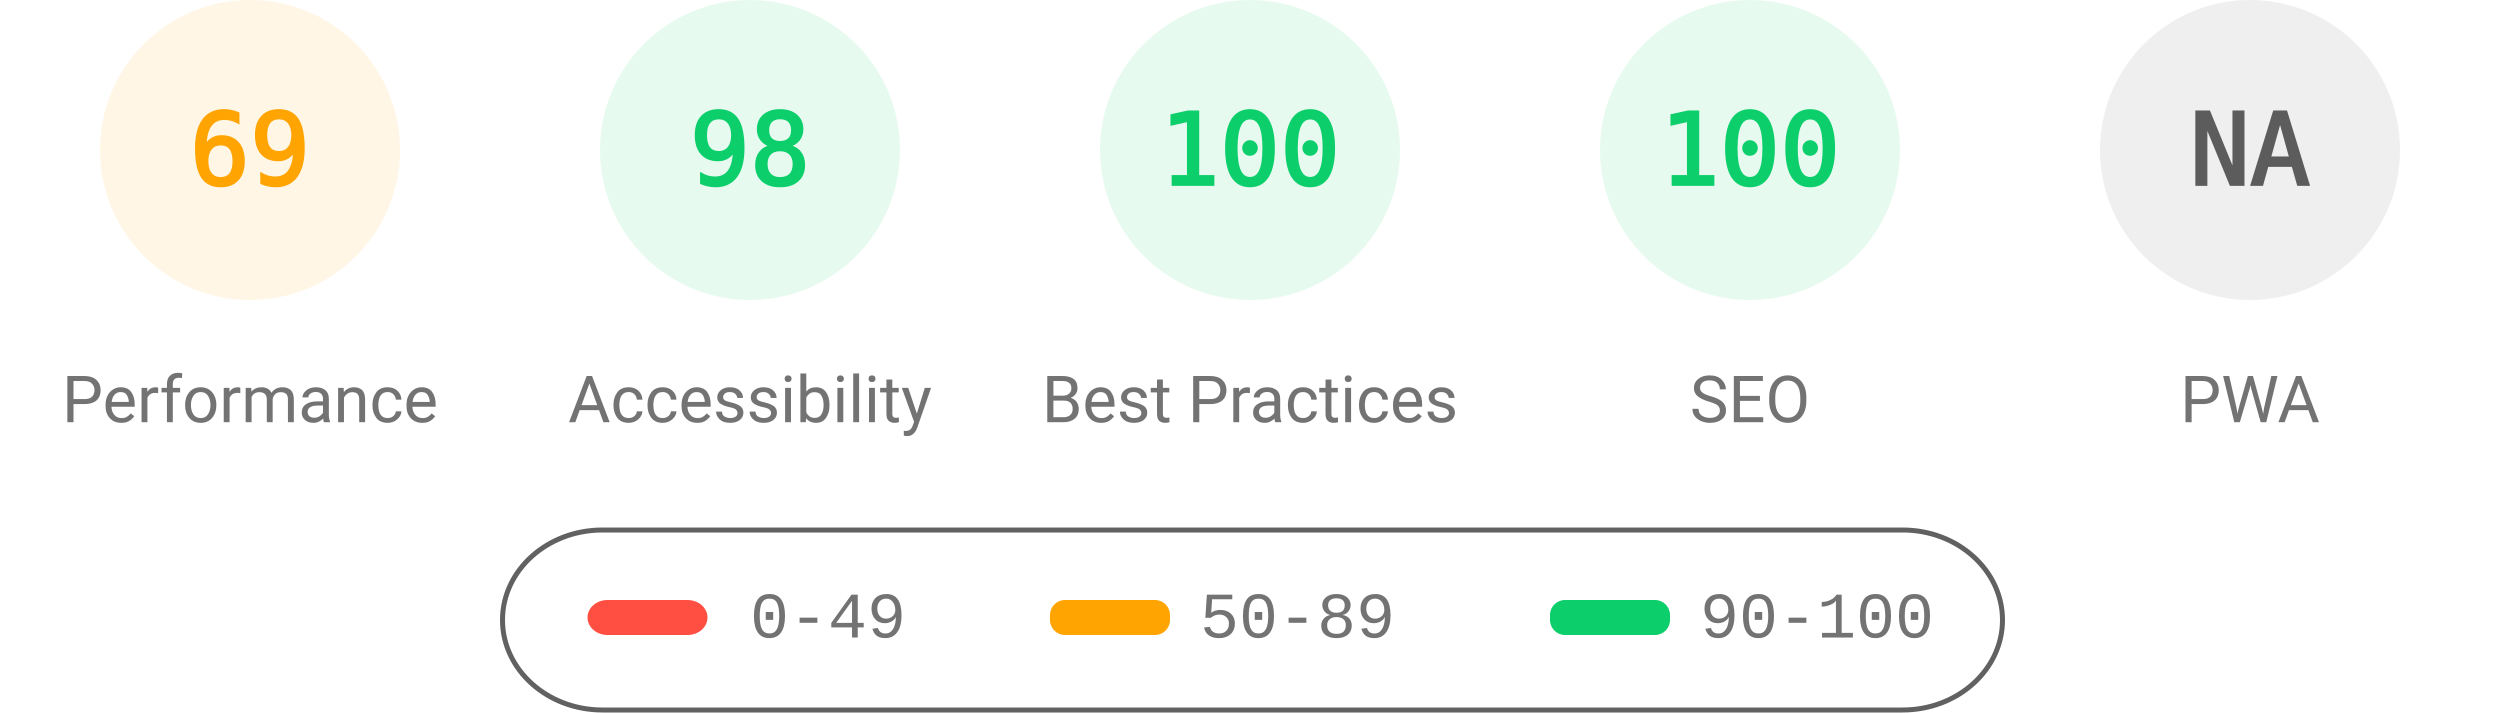
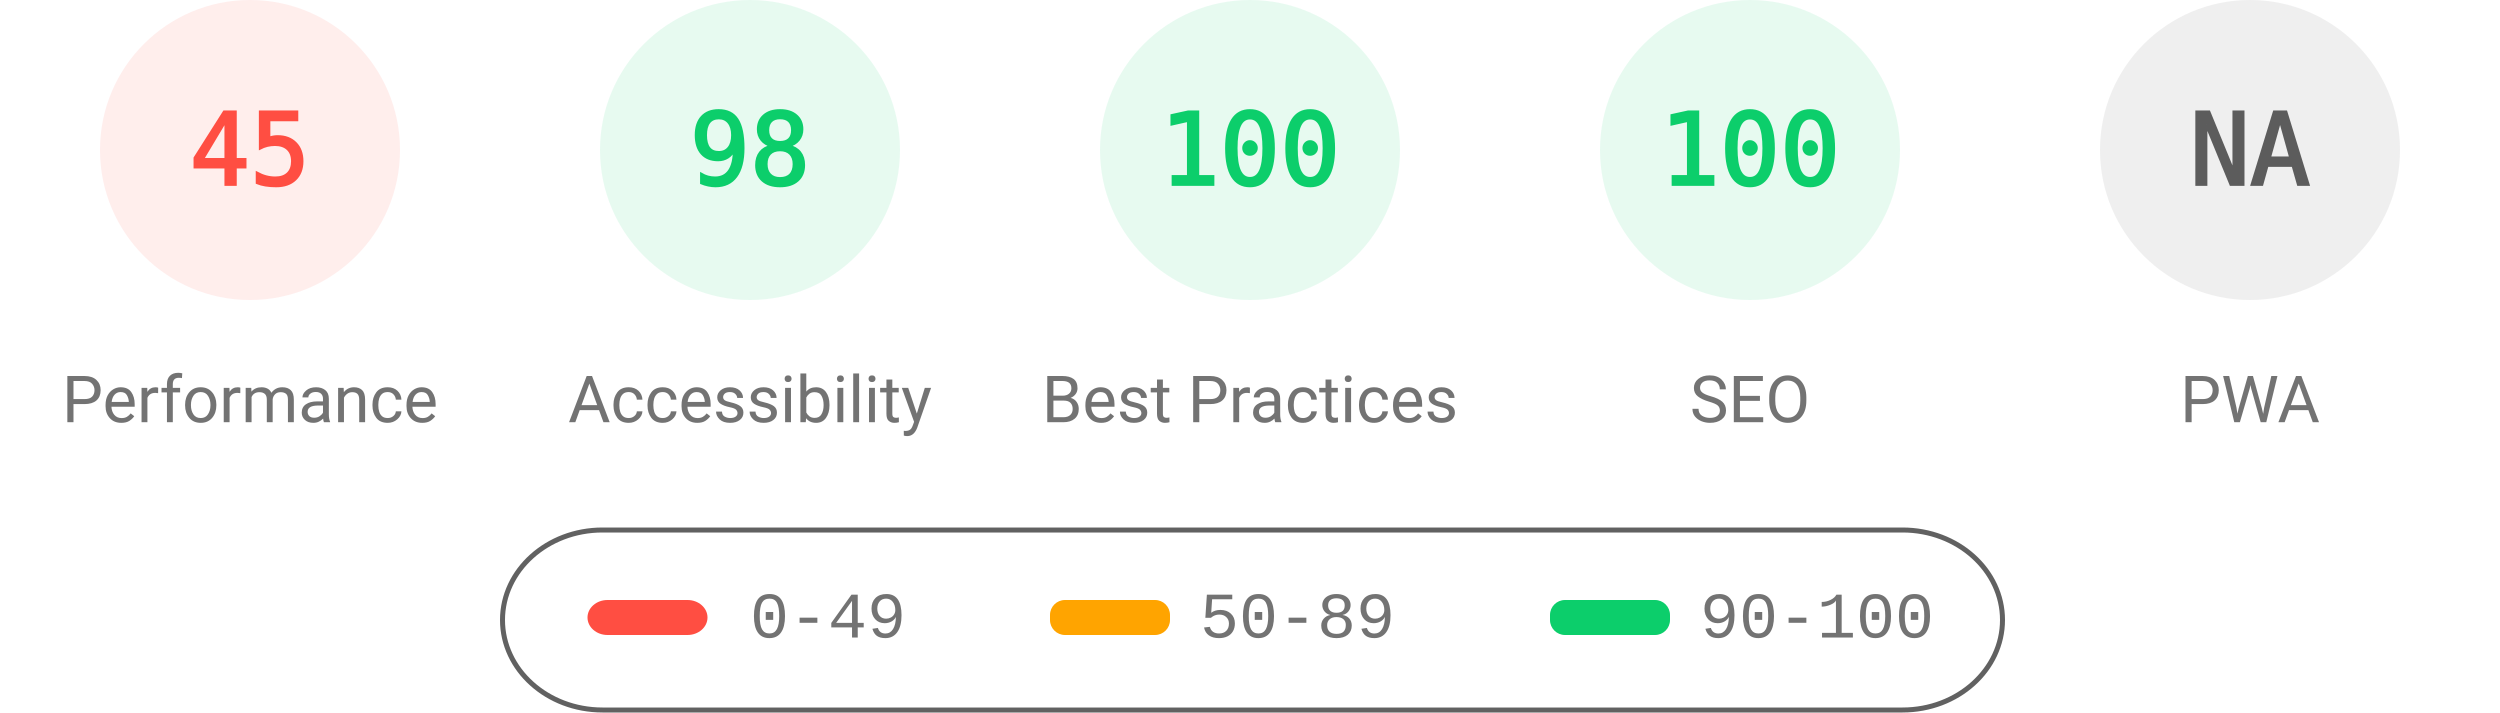
<svg xmlns="http://www.w3.org/2000/svg" fill="none" width="1000" height="285">
  <style>.gauge-base{opacity:.1}.gauge-arc{fill:none;animation-delay:250ms;stroke-linecap:round;transform:rotate(-90deg);transform-origin:100px 60px;animation:load-gauge 1s ease forwards}.guage-text{font-size:40px;font-family:monospace;text-align:center}.guage-red{color:#ff4e42;fill:#ff4e42;stroke:#ff4e42}.guage-orange{color:#ffa400;fill:#ffa400;stroke:#ffa400}.guage-green{color:#0cce6b;fill:#0cce6b;stroke:#0cce6b}.guage-undefined{color:#5c5c5c;fill:#5c5c5c;stroke:#5c5c5c}.guage-title{color:#737373;fill:#737373;stroke:none;font-size:26px;line-height:26px;font-family:Roboto,Halvetica,Arial,sans-serif}@keyframes load-gauge{from{stroke-dasharray:0 352.858}}</style>
-   <svg class="guage-div guage-perf guage-orange" viewBox="0 0 200 200" width="200" height="200">
+   <svg class="guage-div guage-perf guage-red" viewBox="0 0 200 200" width="200" height="200">
    <circle class="gauge-base" r="56" cx="100" cy="60" stroke-width="8" />
-     <circle class="gauge-arc guage-arc-1" r="56" cx="100" cy="60" stroke-width="8" style="stroke-dasharray:242.782,351.858" />
-     <text class="guage-text" x="100" y="60" alignment-baseline="central" dominant-baseline="central" text-anchor="middle">69</text>
+     <circle class="gauge-arc guage-arc-1" r="56" cx="100" cy="60" stroke-width="8" style="stroke-dasharray:158.336,351.858" />
+     <text class="guage-text" x="100" y="60" alignment-baseline="central" dominant-baseline="central" text-anchor="middle">45</text>
    <text class="guage-title" x="100" y="160" alignment-baseline="central" dominant-baseline="central" text-anchor="middle">Performance</text>
  </svg>
  <svg class="guage-div guage-acc guage-green" viewBox="0 0 200 200" width="200" height="200" x="200">
    <circle class="gauge-base" r="56" cx="100" cy="60" stroke-width="8" />
    <circle class="gauge-arc guage-arc-2" r="56" cx="100" cy="60" stroke-width="8" style="stroke-dasharray:344.821,351.858" />
    <text class="guage-text" x="100" y="60" alignment-baseline="central" dominant-baseline="central" text-anchor="middle">98</text>
    <text class="guage-title" x="100" y="160" alignment-baseline="central" dominant-baseline="central" text-anchor="middle">Accessibility</text>
  </svg>
  <svg class="guage-div guage-best guage-green" viewBox="0 0 200 200" width="200" height="200" x="400">
    <circle class="gauge-base" r="56" cx="100" cy="60" stroke-width="8" />
    <circle class="gauge-arc guage-arc-3" r="56" cx="100" cy="60" stroke-width="8" style="stroke-dasharray:351.858,351.858" />
    <text class="guage-text" x="100" y="60" alignment-baseline="central" dominant-baseline="central" text-anchor="middle">100</text>
    <text class="guage-title" x="100" y="160" alignment-baseline="central" dominant-baseline="central" text-anchor="middle">Best Practices</text>
  </svg>
  <svg class="guage-div guage-seo guage-green" viewBox="0 0 200 200" width="200" height="200" x="600">
    <circle class="gauge-base" r="56" cx="100" cy="60" stroke-width="8" />
    <circle class="gauge-arc guage-arc-4" r="56" cx="100" cy="60" stroke-width="8" style="stroke-dasharray:351.858,351.858" />
    <text class="guage-text" x="100" y="60" alignment-baseline="central" dominant-baseline="central" text-anchor="middle">100</text>
    <text class="guage-title" x="100" y="160" alignment-baseline="central" dominant-baseline="central" text-anchor="middle">SEO</text>
  </svg>
  <svg class="guage-div guage-pwa guage-undefined" viewBox="0 0 200 200" width="200" height="200" x="800">
    <circle class="gauge-base" r="56" cx="100" cy="60" stroke-width="8" />
    <circle class="gauge-arc guage-arc-4" r="56" cx="100" cy="60" stroke-width="8" style="stroke-dasharray:351.858,351.858" />
    <text class="guage-text" x="100" y="60" alignment-baseline="central" dominant-baseline="central" text-anchor="middle">NA</text>
    <text class="guage-title" x="100" y="160" alignment-baseline="central" dominant-baseline="central" text-anchor="middle">PWA</text>
  </svg>
  <svg width="604" height="76" x="200" y="210">
    <path fill="none" id="canvas_background" d="M-1-1h604v80H-1z" />
    <rect fill-opacity="0" stroke="#616161" stroke-width="2" rx="40" id="svg_2" height="72" width="600" y="2" x="1" fill="#000" />
    <rect stroke="#000" rx="8" id="svg_3" height="14" width="48" y="30" x="35" stroke-opacity="null" stroke-width="0" fill="#ff4e42" />
    <rect stroke="#000" rx="6" id="svg_4" height="14" width="48" y="30" x="220" stroke-opacity="null" stroke-width="0" fill="#ffa400" />
    <rect stroke="#000" rx="6" id="svg_5" height="14" width="48" y="30" x="420" stroke-opacity="null" stroke-width="0" fill="#0cce6b" />
    <text xml:space="preserve" text-anchor="start" font-family="'Courier New', Courier, monospace" font-size="26" id="svg_6" y="45" x="100" stroke-opacity="null" stroke-width="0" stroke="#000" fill="#737373">0-49</text>
    <text xml:space="preserve" text-anchor="start" font-family="'Courier New', Courier, monospace" font-size="26" id="svg_7" y="45" x="280" stroke-opacity="null" stroke-width="0" stroke="#000" fill="#737373">50-89</text>
    <text xml:space="preserve" text-anchor="start" font-family="'Courier New', Courier, monospace" font-size="26" id="svg_8" y="45" x="480" stroke-opacity="null" stroke-width="0" stroke="#000" fill="#737373">90-100</text>
  </svg>
</svg>
